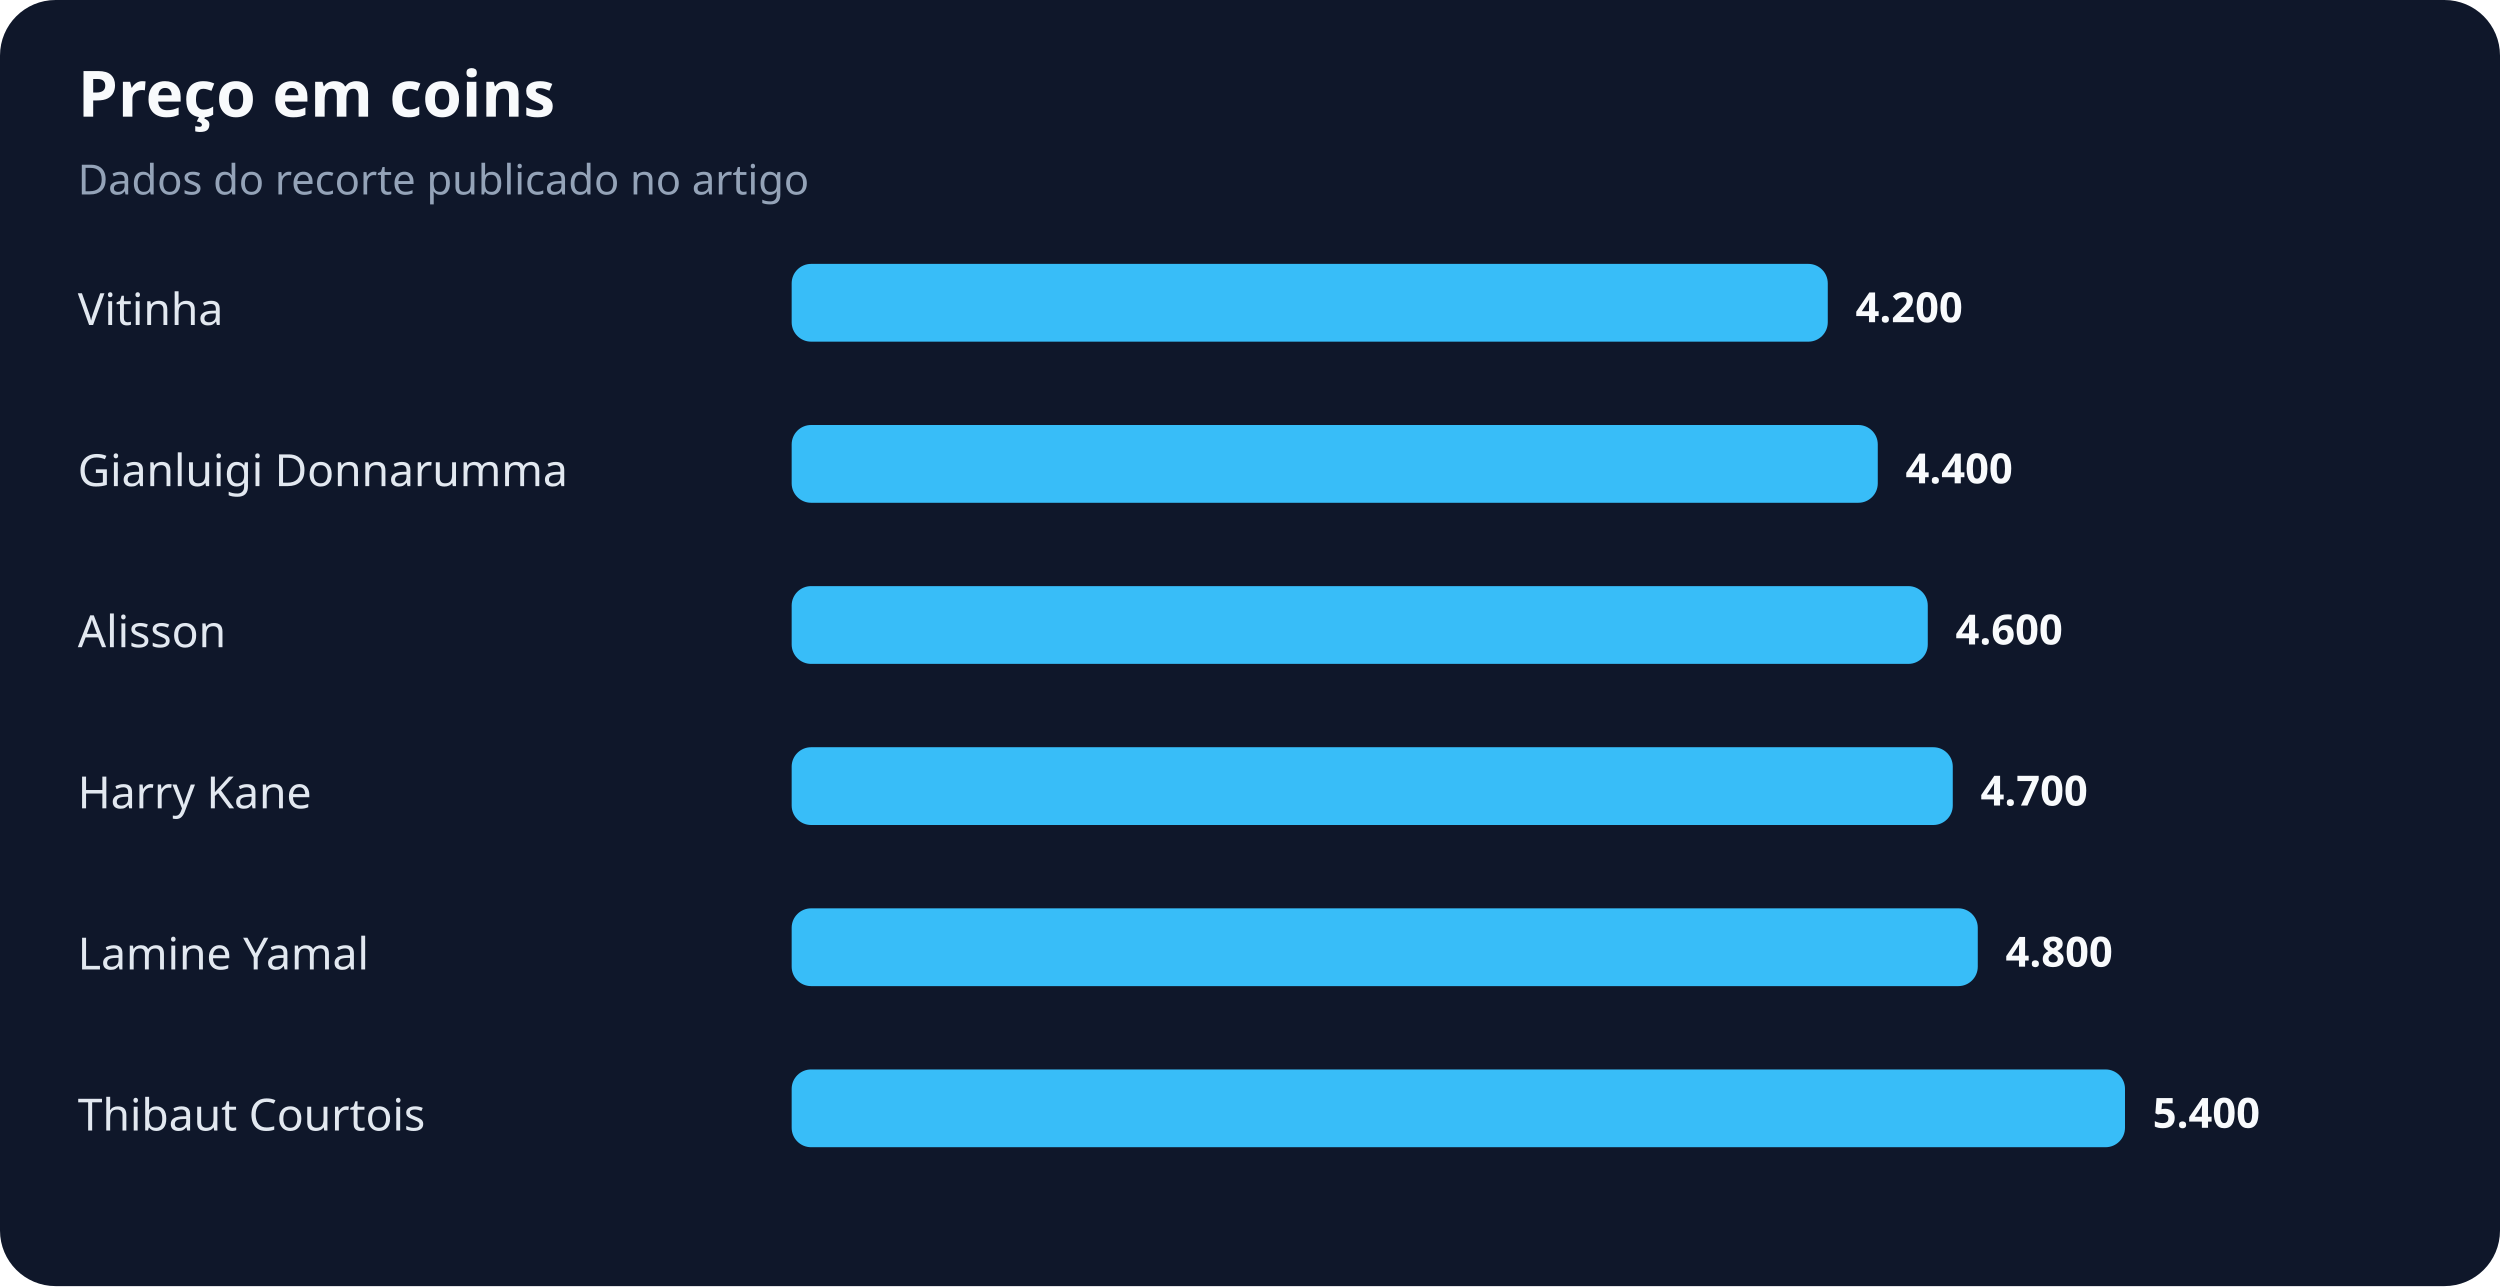
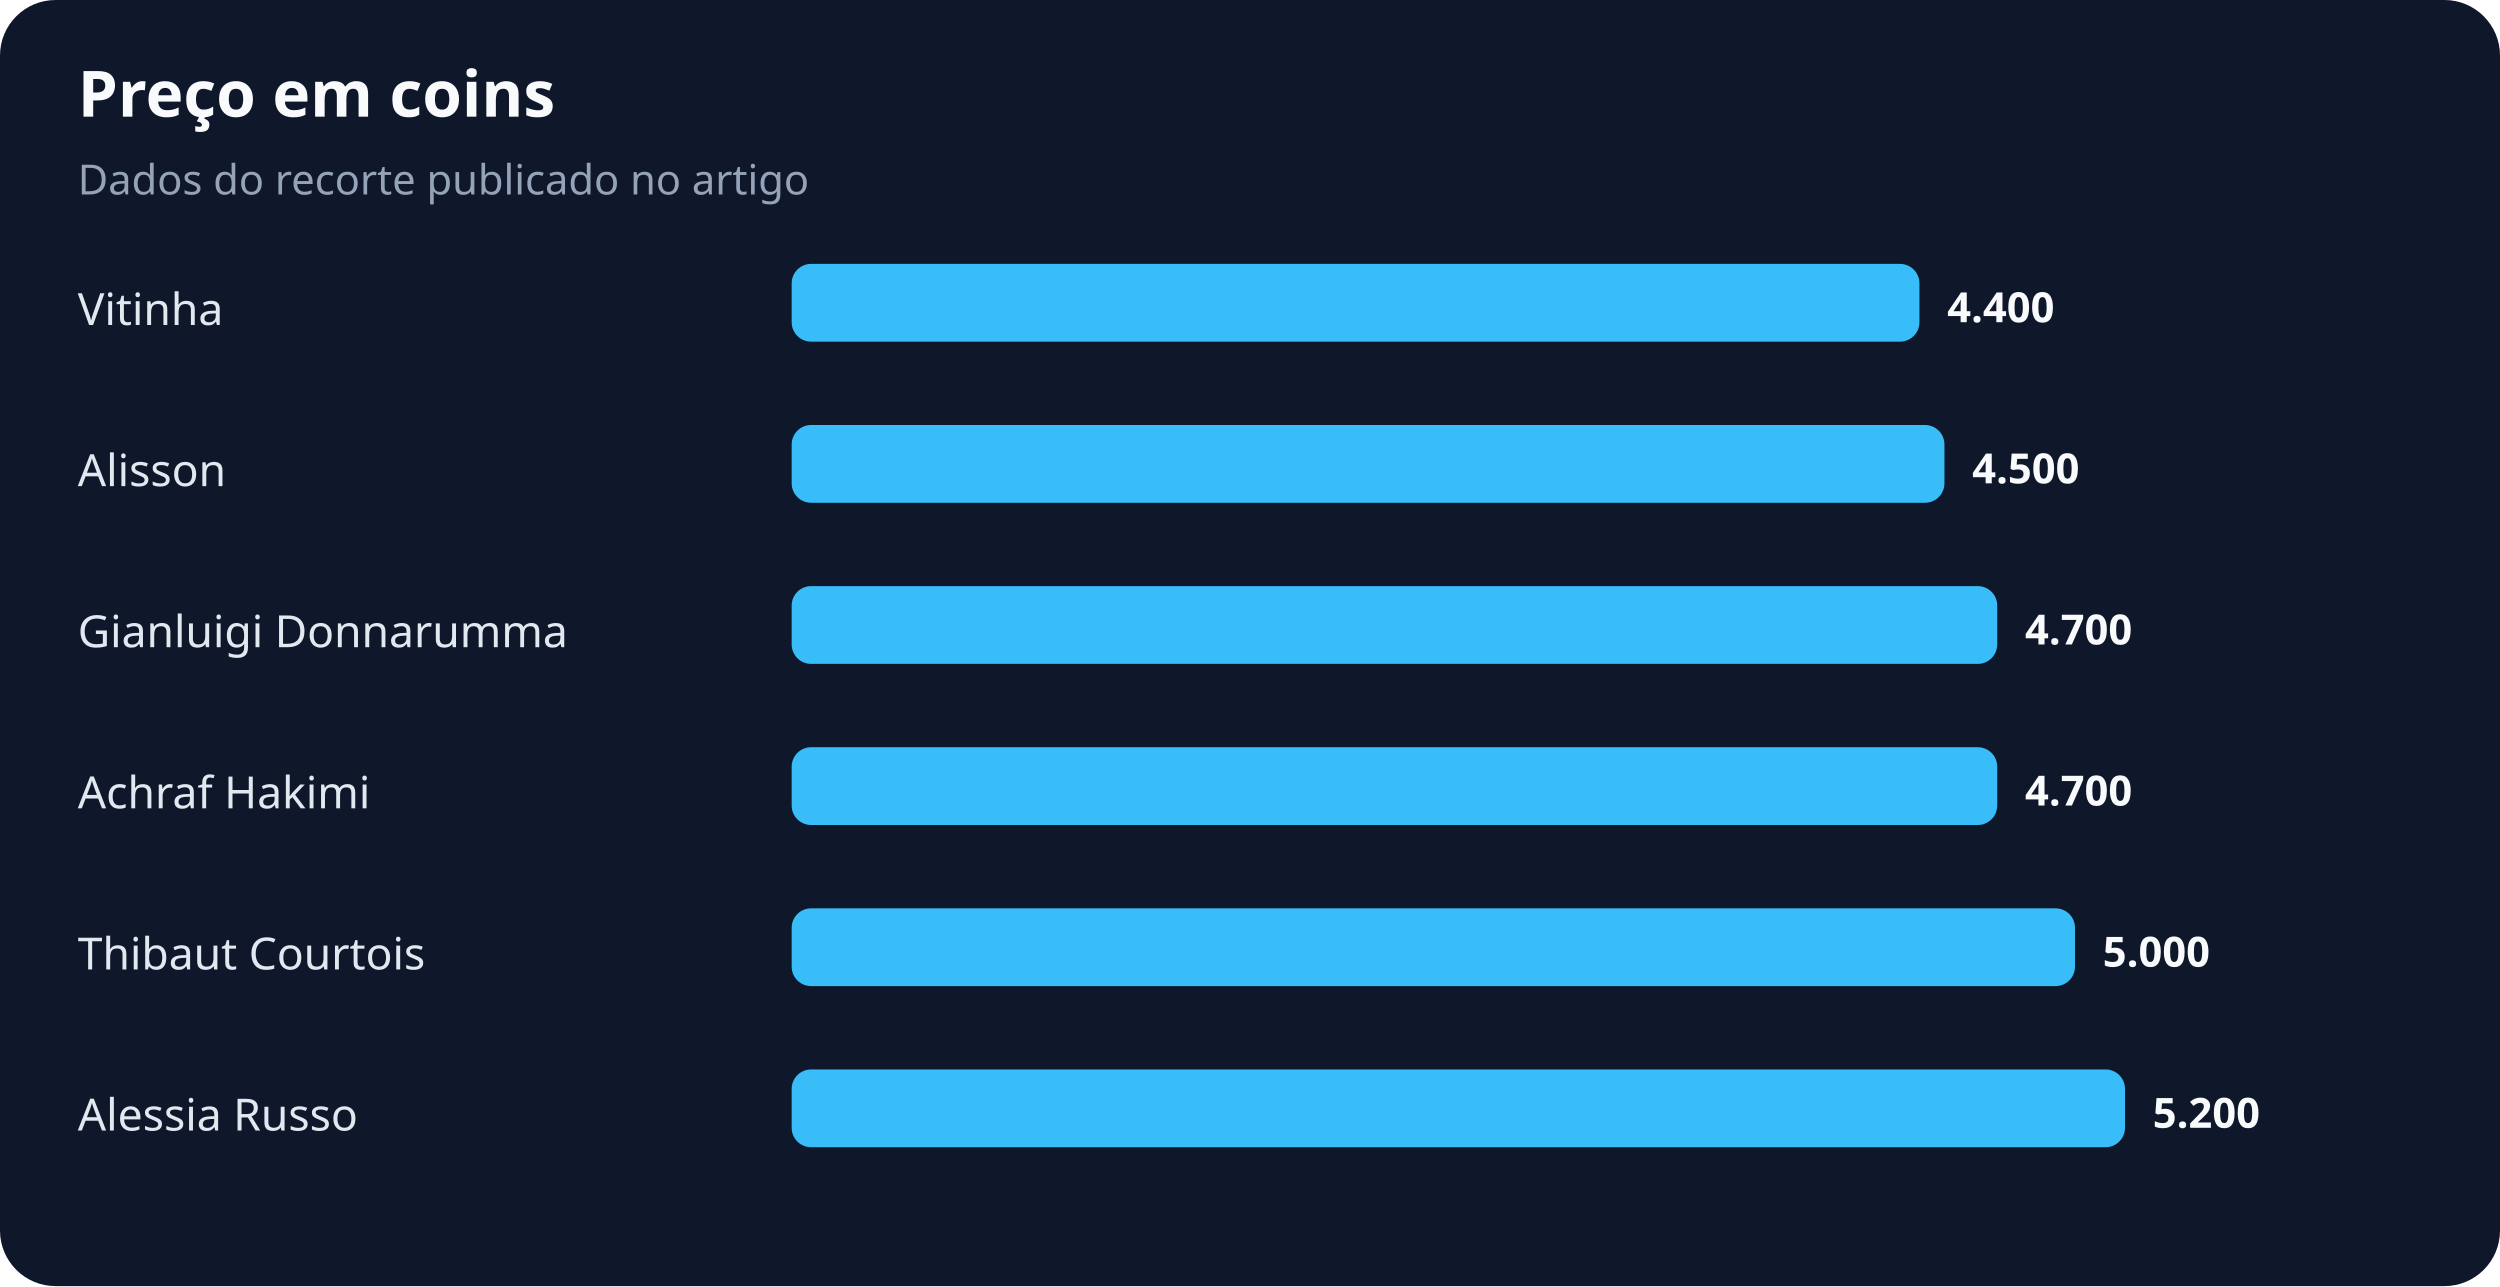
<svg xmlns="http://www.w3.org/2000/svg" width="900" height="463" viewBox="0 0 900 463" role="img" aria-labelledby="title desc">
  <rect width="100%" height="100%" rx="20" fill="#0f172a" />
  <text x="28" y="42" fill="#f8fafc" font-family="system-ui,sans-serif" font-size="23" font-weight="700">Preço em coins</text>
  <text x="28" y="70" fill="#94a3b8" font-family="system-ui,sans-serif" font-size="15">Dados do recorte publicado no artigo</text>
  <text x="28" y="117" fill="#e2e8f0" font-family="system-ui,sans-serif" font-size="16">Vitinha</text>
-   <rect x="285" y="95" width="373" height="28" rx="7" fill="#38bdf8" />
-   <text x="668" y="116" fill="#f8fafc" font-family="system-ui,sans-serif" font-size="15" font-weight="700">4.200</text>
-   <text x="28" y="175" fill="#e2e8f0" font-family="system-ui,sans-serif" font-size="16">Gianluigi Donnarumma</text>
-   <rect x="285" y="153" width="391" height="28" rx="7" fill="#38bdf8" />
-   <text x="686" y="174" fill="#f8fafc" font-family="system-ui,sans-serif" font-size="15" font-weight="700">4.400</text>
-   <text x="28" y="233" fill="#e2e8f0" font-family="system-ui,sans-serif" font-size="16">Alisson</text>
-   <rect x="285" y="211" width="409" height="28" rx="7" fill="#38bdf8" />
-   <text x="704" y="232" fill="#f8fafc" font-family="system-ui,sans-serif" font-size="15" font-weight="700">4.600</text>
-   <text x="28" y="291" fill="#e2e8f0" font-family="system-ui,sans-serif" font-size="16">Harry Kane</text>
-   <rect x="285" y="269" width="418" height="28" rx="7" fill="#38bdf8" />
-   <text x="713" y="290" fill="#f8fafc" font-family="system-ui,sans-serif" font-size="15" font-weight="700">4.700</text>
-   <text x="28" y="349" fill="#e2e8f0" font-family="system-ui,sans-serif" font-size="16">Lamine Yamal</text>
-   <rect x="285" y="327" width="427" height="28" rx="7" fill="#38bdf8" />
-   <text x="722" y="348" fill="#f8fafc" font-family="system-ui,sans-serif" font-size="15" font-weight="700">4.800</text>
-   <text x="28" y="407" fill="#e2e8f0" font-family="system-ui,sans-serif" font-size="16">Thibaut Courtois</text>
+   <rect x="285" y="95" width="406" height="28" rx="7" fill="#38bdf8" />
+   <text x="701" y="116" fill="#f8fafc" font-family="system-ui,sans-serif" font-size="15" font-weight="700">4.400</text>
+   <text x="28" y="175" fill="#e2e8f0" font-family="system-ui,sans-serif" font-size="16">Alisson</text>
+   <rect x="285" y="153" width="415" height="28" rx="7" fill="#38bdf8" />
+   <text x="710" y="174" fill="#f8fafc" font-family="system-ui,sans-serif" font-size="15" font-weight="700">4.500</text>
+   <text x="28" y="233" fill="#e2e8f0" font-family="system-ui,sans-serif" font-size="16">Gianluigi Donnarumma</text>
+   <rect x="285" y="211" width="434" height="28" rx="7" fill="#38bdf8" />
+   <text x="729" y="232" fill="#f8fafc" font-family="system-ui,sans-serif" font-size="15" font-weight="700">4.700</text>
+   <text x="28" y="291" fill="#e2e8f0" font-family="system-ui,sans-serif" font-size="16">Achraf Hakimi</text>
+   <rect x="285" y="269" width="434" height="28" rx="7" fill="#38bdf8" />
+   <text x="729" y="290" fill="#f8fafc" font-family="system-ui,sans-serif" font-size="15" font-weight="700">4.700</text>
+   <text x="28" y="349" fill="#e2e8f0" font-family="system-ui,sans-serif" font-size="16">Thibaut Courtois</text>
+   <rect x="285" y="327" width="462" height="28" rx="7" fill="#38bdf8" />
+   <text x="757" y="348" fill="#f8fafc" font-family="system-ui,sans-serif" font-size="15" font-weight="700">5.000</text>
+   <text x="28" y="407" fill="#e2e8f0" font-family="system-ui,sans-serif" font-size="16">Alessia Russo</text>
  <rect x="285" y="385" width="480" height="28" rx="7" fill="#38bdf8" />
-   <text x="775" y="406" fill="#f8fafc" font-family="system-ui,sans-serif" font-size="15" font-weight="700">5.400</text>
+   <text x="775" y="406" fill="#f8fafc" font-family="system-ui,sans-serif" font-size="15" font-weight="700">5.200</text>
</svg>
